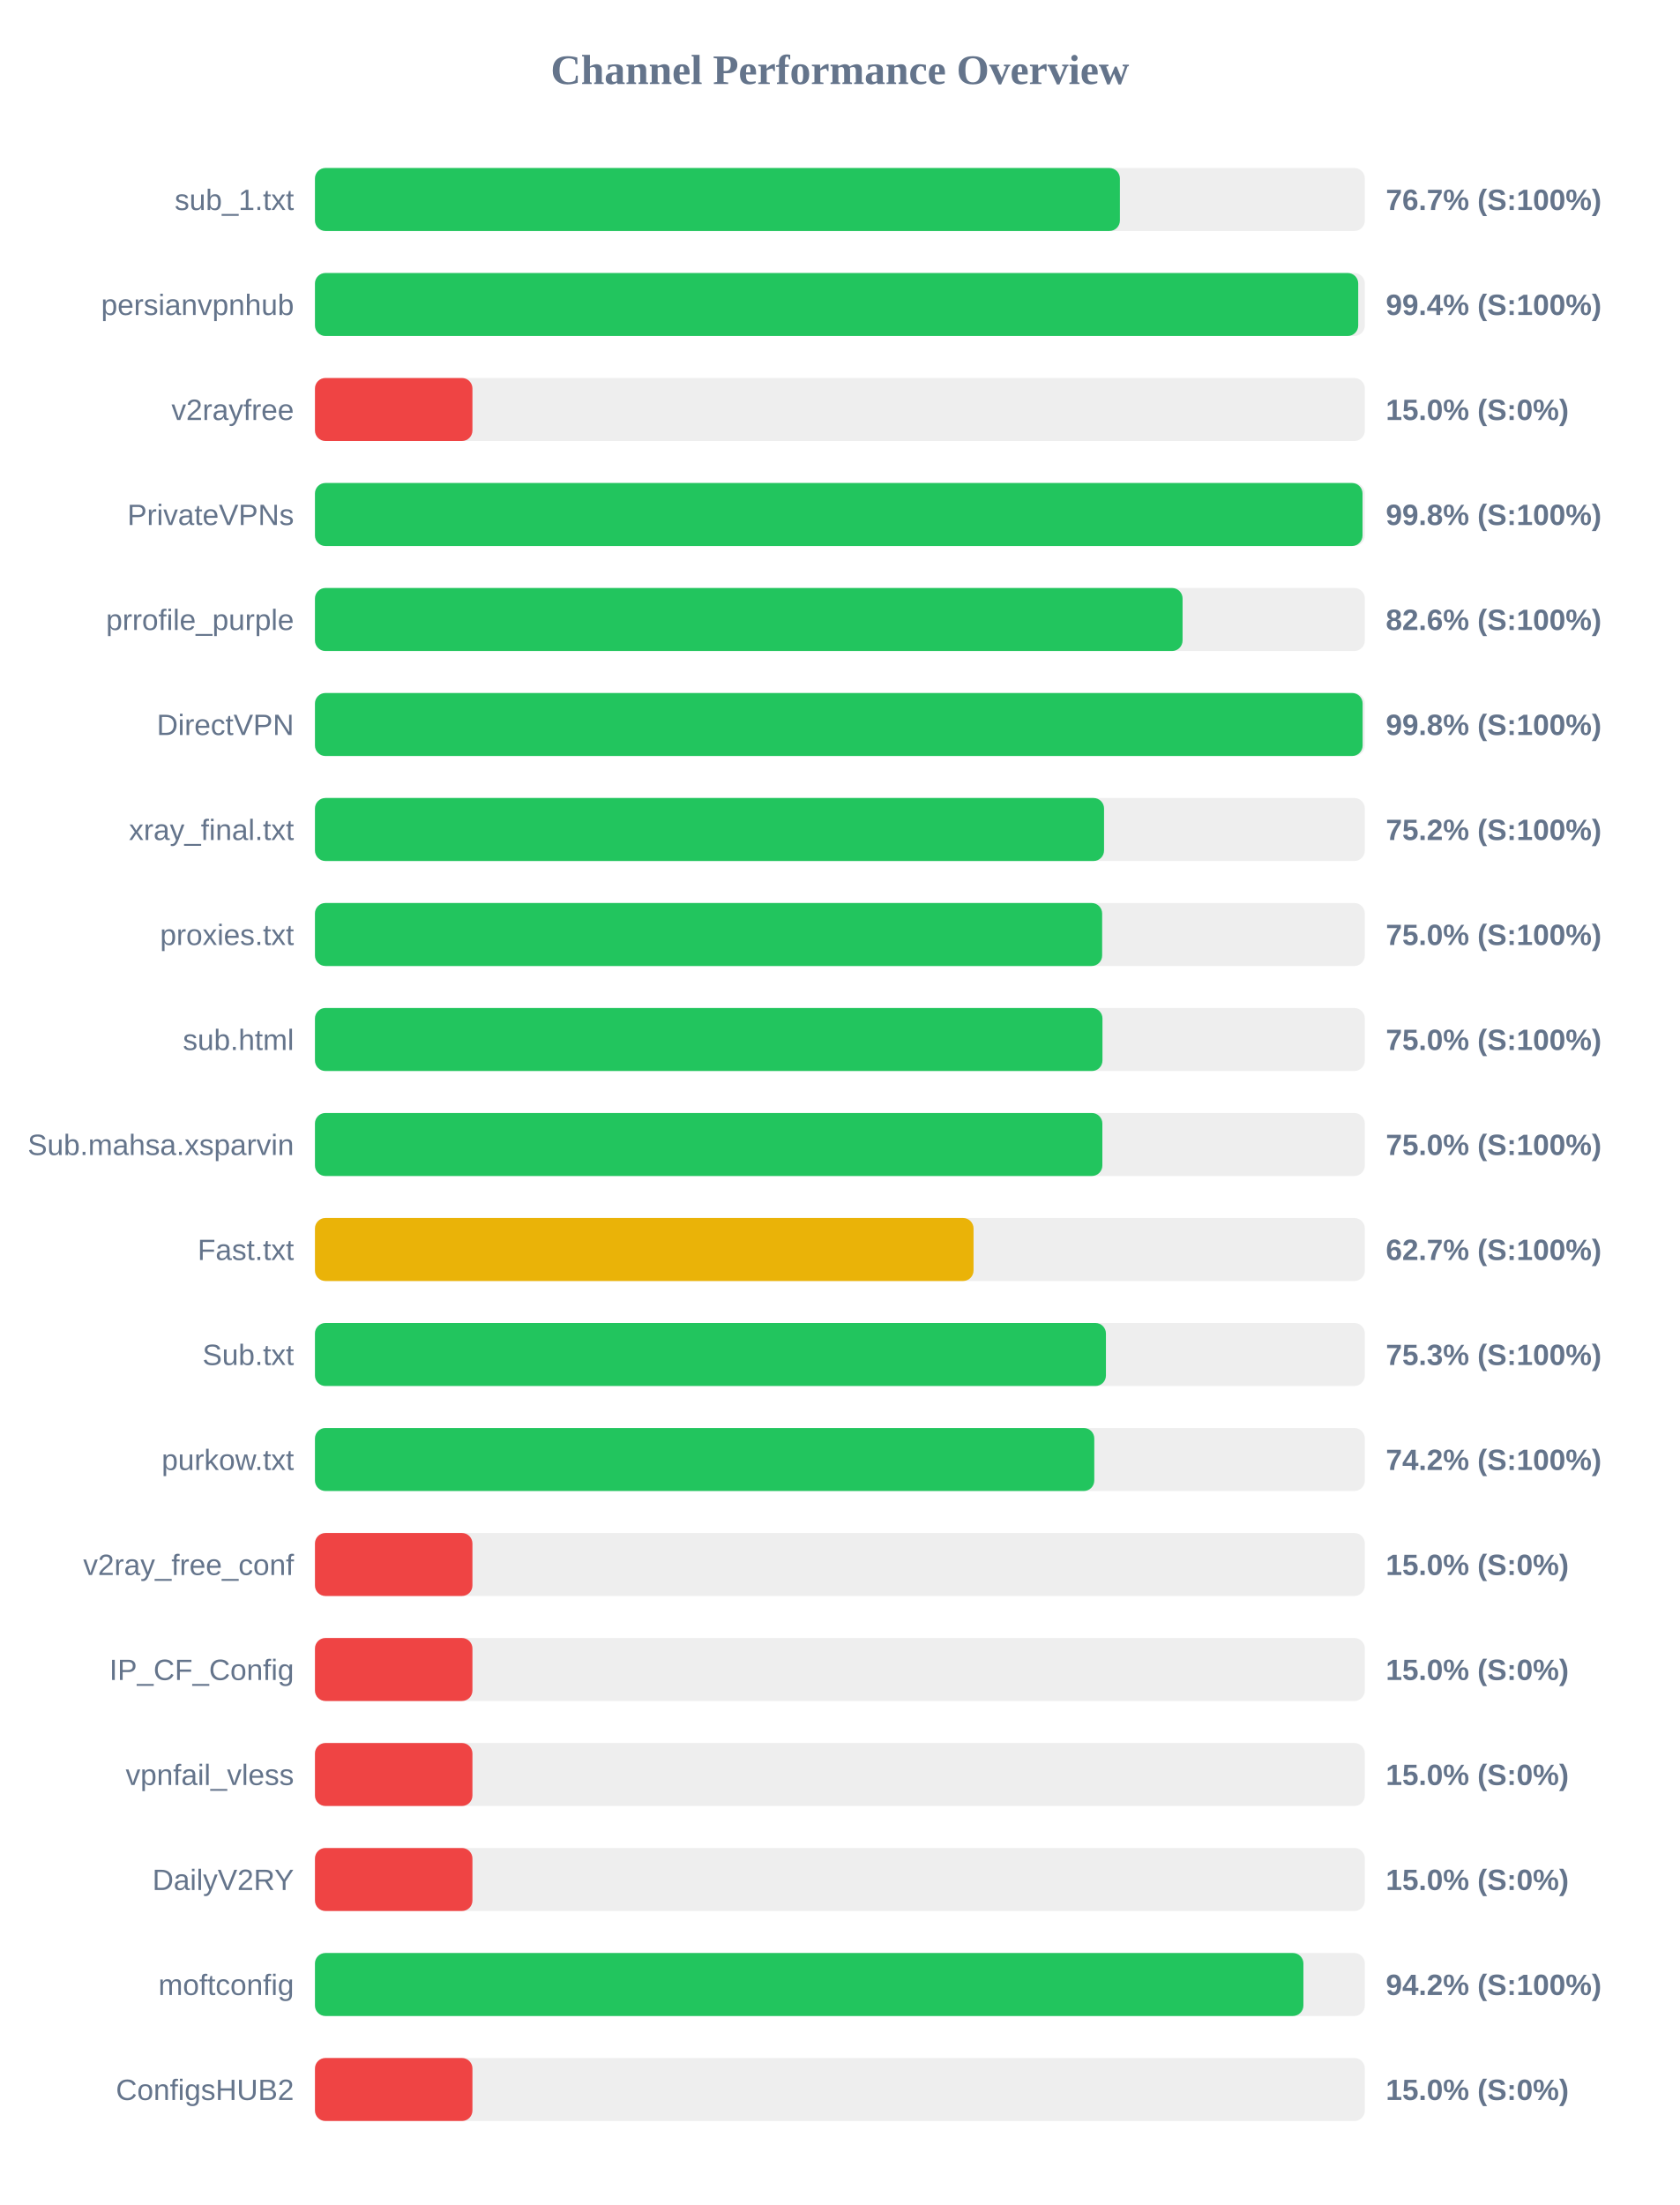
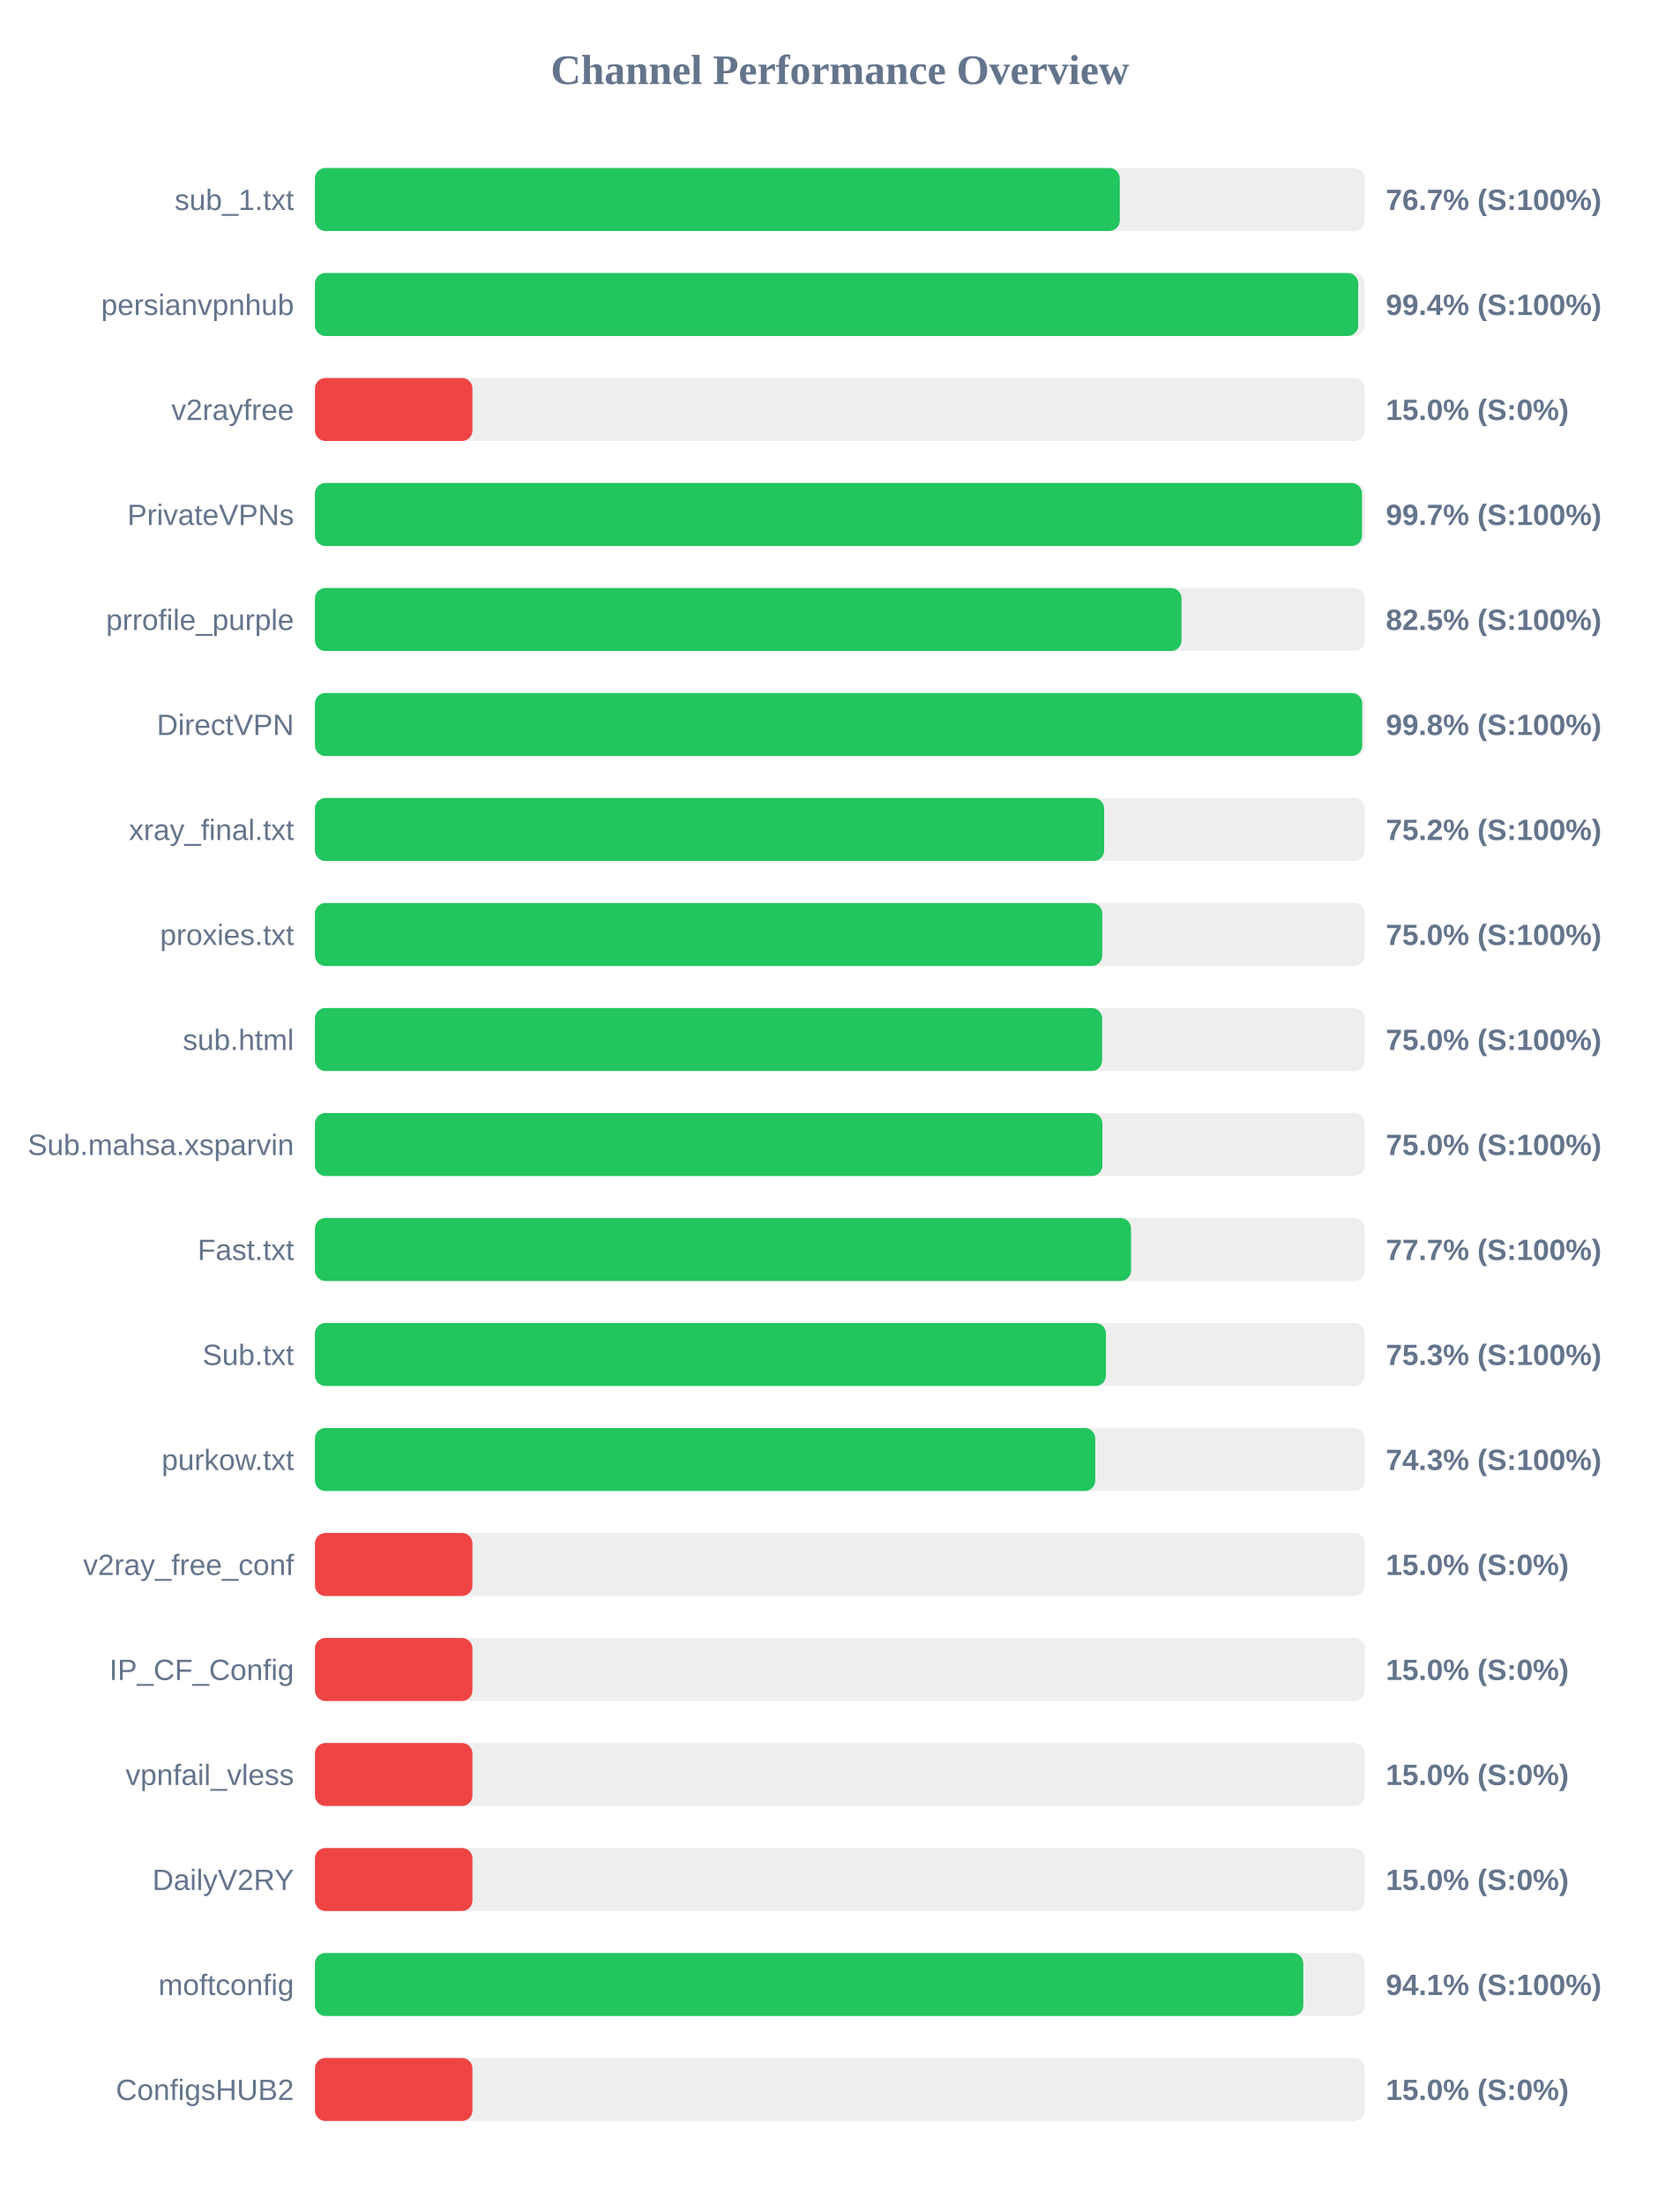
<svg xmlns="http://www.w3.org/2000/svg" width="800" height="1050" version="1.1">
  <style>
        .row { font: 14px Arial; fill: #64748b; }
        .score { font: bold 14px Arial; fill: #64748b; }
    </style>
  <text x="400" y="40" text-anchor="middle" font-size="20px" font-weight="bold" fill="#64748b">Channel Performance Overview</text>
  <rect x="150" y="80" width="500" height="30" fill="#eee" rx="5" />
-   <rect x="150" y="80" width="383.35" height="30" fill="#22c55e" rx="5" />
+   <rect x="150" y="80" width="383.3" height="30" fill="#22c55e" rx="5" />
  <text x="140" y="100" text-anchor="end" class="row">sub_1.txt</text>
  <text x="660" y="100" text-anchor="start" class="score">76.7% (S:100%)</text>
  <rect x="150" y="130" width="500" height="30" fill="#eee" rx="5" />
  <rect x="150" y="130" width="496.85" height="30" fill="#22c55e" rx="5" />
  <text x="140" y="150" text-anchor="end" class="row">persianvpnhub</text>
  <text x="660" y="150" text-anchor="start" class="score">99.4% (S:100%)</text>
  <rect x="150" y="180" width="500" height="30" fill="#eee" rx="5" />
  <rect x="150" y="180" width="75.0" height="30" fill="#ef4444" rx="5" />
  <text x="140" y="200" text-anchor="end" class="row">v2rayfree</text>
  <text x="660" y="200" text-anchor="start" class="score">15.0% (S:0%)</text>
  <rect x="150" y="230" width="500" height="30" fill="#eee" rx="5" />
-   <rect x="150" y="230" width="498.9" height="30" fill="#22c55e" rx="5" />
+   <rect x="150" y="230" width="498.65" height="30" fill="#22c55e" rx="5" />
  <text x="140" y="250" text-anchor="end" class="row">PrivateVPNs</text>
-   <text x="660" y="250" text-anchor="start" class="score">99.8% (S:100%)</text>
+   <text x="660" y="250" text-anchor="start" class="score">99.7% (S:100%)</text>
  <rect x="150" y="280" width="500" height="30" fill="#eee" rx="5" />
-   <rect x="150" y="280" width="413.2" height="30" fill="#22c55e" rx="5" />
+   <rect x="150" y="280" width="412.7" height="30" fill="#22c55e" rx="5" />
  <text x="140" y="300" text-anchor="end" class="row">prrofile_purple</text>
-   <text x="660" y="300" text-anchor="start" class="score">82.6% (S:100%)</text>
+   <text x="660" y="300" text-anchor="start" class="score">82.5% (S:100%)</text>
  <rect x="150" y="330" width="500" height="30" fill="#eee" rx="5" />
-   <rect x="150" y="330" width="498.95" height="30" fill="#22c55e" rx="5" />
+   <rect x="150" y="330" width="498.75" height="30" fill="#22c55e" rx="5" />
  <text x="140" y="350" text-anchor="end" class="row">DirectVPN</text>
  <text x="660" y="350" text-anchor="start" class="score">99.8% (S:100%)</text>
  <rect x="150" y="380" width="500" height="30" fill="#eee" rx="5" />
-   <rect x="150" y="380" width="375.8" height="30" fill="#22c55e" rx="5" />
+   <rect x="150" y="380" width="375.85" height="30" fill="#22c55e" rx="5" />
  <text x="140" y="400" text-anchor="end" class="row">xray_final.txt</text>
  <text x="660" y="400" text-anchor="start" class="score">75.2% (S:100%)</text>
  <rect x="150" y="430" width="500" height="30" fill="#eee" rx="5" />
-   <rect x="150" y="430" width="374.9" height="30" fill="#22c55e" rx="5" />
+   <rect x="150" y="430" width="374.95" height="30" fill="#22c55e" rx="5" />
  <text x="140" y="450" text-anchor="end" class="row">proxies.txt</text>
  <text x="660" y="450" text-anchor="start" class="score">75.0% (S:100%)</text>
  <rect x="150" y="480" width="500" height="30" fill="#eee" rx="5" />
-   <rect x="150" y="480" width="375.05" height="30" fill="#22c55e" rx="5" />
+   <rect x="150" y="480" width="374.9" height="30" fill="#22c55e" rx="5" />
  <text x="140" y="500" text-anchor="end" class="row">sub.html</text>
  <text x="660" y="500" text-anchor="start" class="score">75.0% (S:100%)</text>
  <rect x="150" y="530" width="500" height="30" fill="#eee" rx="5" />
  <rect x="150" y="530" width="375.0" height="30" fill="#22c55e" rx="5" />
  <text x="140" y="550" text-anchor="end" class="row">Sub.mahsa.xsparvin</text>
  <text x="660" y="550" text-anchor="start" class="score">75.0% (S:100%)</text>
  <rect x="150" y="580" width="500" height="30" fill="#eee" rx="5" />
-   <rect x="150" y="580" width="313.65" height="30" fill="#eab308" rx="5" />
+   <rect x="150" y="580" width="388.65" height="30" fill="#22c55e" rx="5" />
  <text x="140" y="600" text-anchor="end" class="row">Fast.txt</text>
-   <text x="660" y="600" text-anchor="start" class="score">62.7% (S:100%)</text>
+   <text x="660" y="600" text-anchor="start" class="score">77.7% (S:100%)</text>
  <rect x="150" y="630" width="500" height="30" fill="#eee" rx="5" />
  <rect x="150" y="630" width="376.7" height="30" fill="#22c55e" rx="5" />
  <text x="140" y="650" text-anchor="end" class="row">Sub.txt</text>
  <text x="660" y="650" text-anchor="start" class="score">75.3% (S:100%)</text>
  <rect x="150" y="680" width="500" height="30" fill="#eee" rx="5" />
-   <rect x="150" y="680" width="371.15" height="30" fill="#22c55e" rx="5" />
+   <rect x="150" y="680" width="371.6" height="30" fill="#22c55e" rx="5" />
  <text x="140" y="700" text-anchor="end" class="row">purkow.txt</text>
-   <text x="660" y="700" text-anchor="start" class="score">74.2% (S:100%)</text>
+   <text x="660" y="700" text-anchor="start" class="score">74.3% (S:100%)</text>
  <rect x="150" y="730" width="500" height="30" fill="#eee" rx="5" />
  <rect x="150" y="730" width="75.0" height="30" fill="#ef4444" rx="5" />
  <text x="140" y="750" text-anchor="end" class="row">v2ray_free_conf</text>
  <text x="660" y="750" text-anchor="start" class="score">15.0% (S:0%)</text>
  <rect x="150" y="780" width="500" height="30" fill="#eee" rx="5" />
  <rect x="150" y="780" width="75.0" height="30" fill="#ef4444" rx="5" />
  <text x="140" y="800" text-anchor="end" class="row">IP_CF_Config</text>
  <text x="660" y="800" text-anchor="start" class="score">15.0% (S:0%)</text>
  <rect x="150" y="830" width="500" height="30" fill="#eee" rx="5" />
  <rect x="150" y="830" width="75.0" height="30" fill="#ef4444" rx="5" />
  <text x="140" y="850" text-anchor="end" class="row">vpnfail_vless</text>
  <text x="660" y="850" text-anchor="start" class="score">15.0% (S:0%)</text>
  <rect x="150" y="880" width="500" height="30" fill="#eee" rx="5" />
  <rect x="150" y="880" width="75.0" height="30" fill="#ef4444" rx="5" />
  <text x="140" y="900" text-anchor="end" class="row">DailyV2RY</text>
  <text x="660" y="900" text-anchor="start" class="score">15.0% (S:0%)</text>
  <rect x="150" y="930" width="500" height="30" fill="#eee" rx="5" />
-   <rect x="150" y="930" width="470.75" height="30" fill="#22c55e" rx="5" />
+   <rect x="150" y="930" width="470.7" height="30" fill="#22c55e" rx="5" />
  <text x="140" y="950" text-anchor="end" class="row">moftconfig</text>
-   <text x="660" y="950" text-anchor="start" class="score">94.2% (S:100%)</text>
+   <text x="660" y="950" text-anchor="start" class="score">94.1% (S:100%)</text>
  <rect x="150" y="980" width="500" height="30" fill="#eee" rx="5" />
  <rect x="150" y="980" width="75.0" height="30" fill="#ef4444" rx="5" />
  <text x="140" y="1000" text-anchor="end" class="row">ConfigsHUB2</text>
  <text x="660" y="1000" text-anchor="start" class="score">15.0% (S:0%)</text>
</svg>
